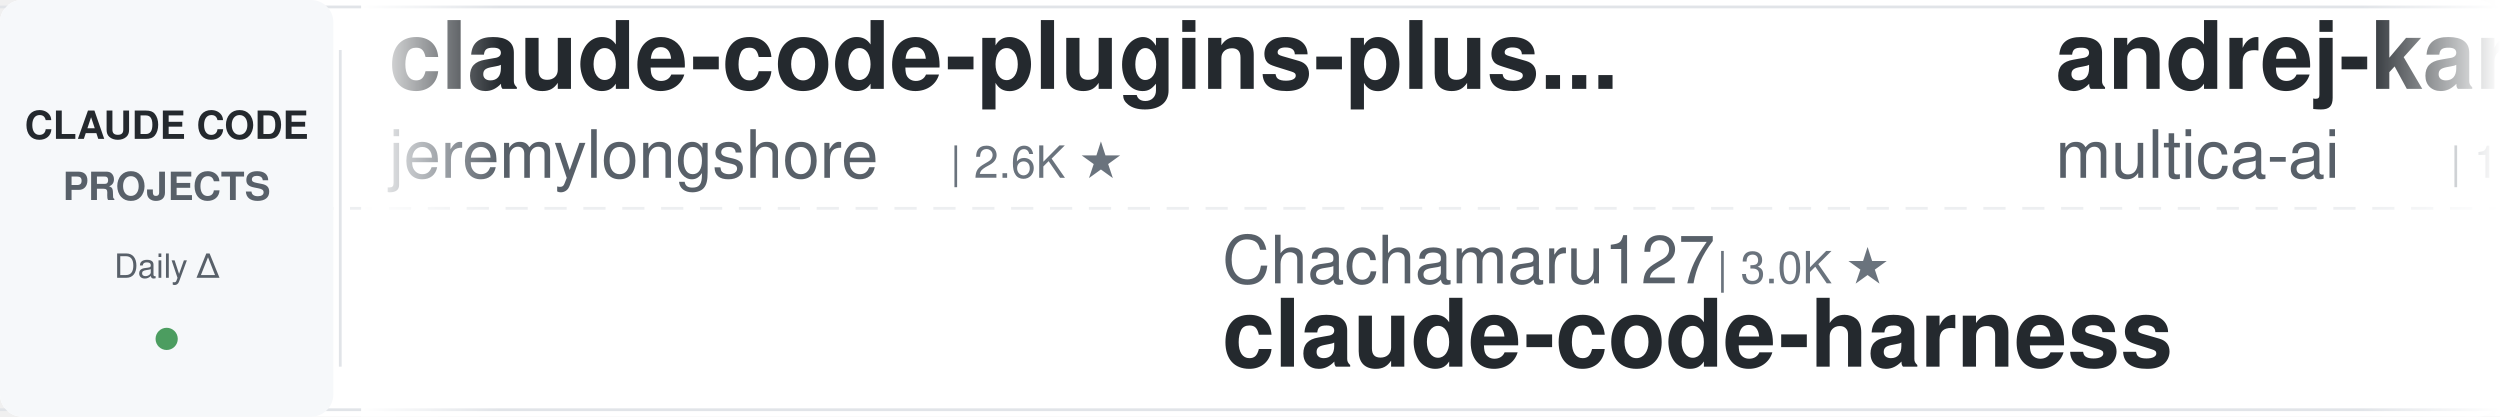
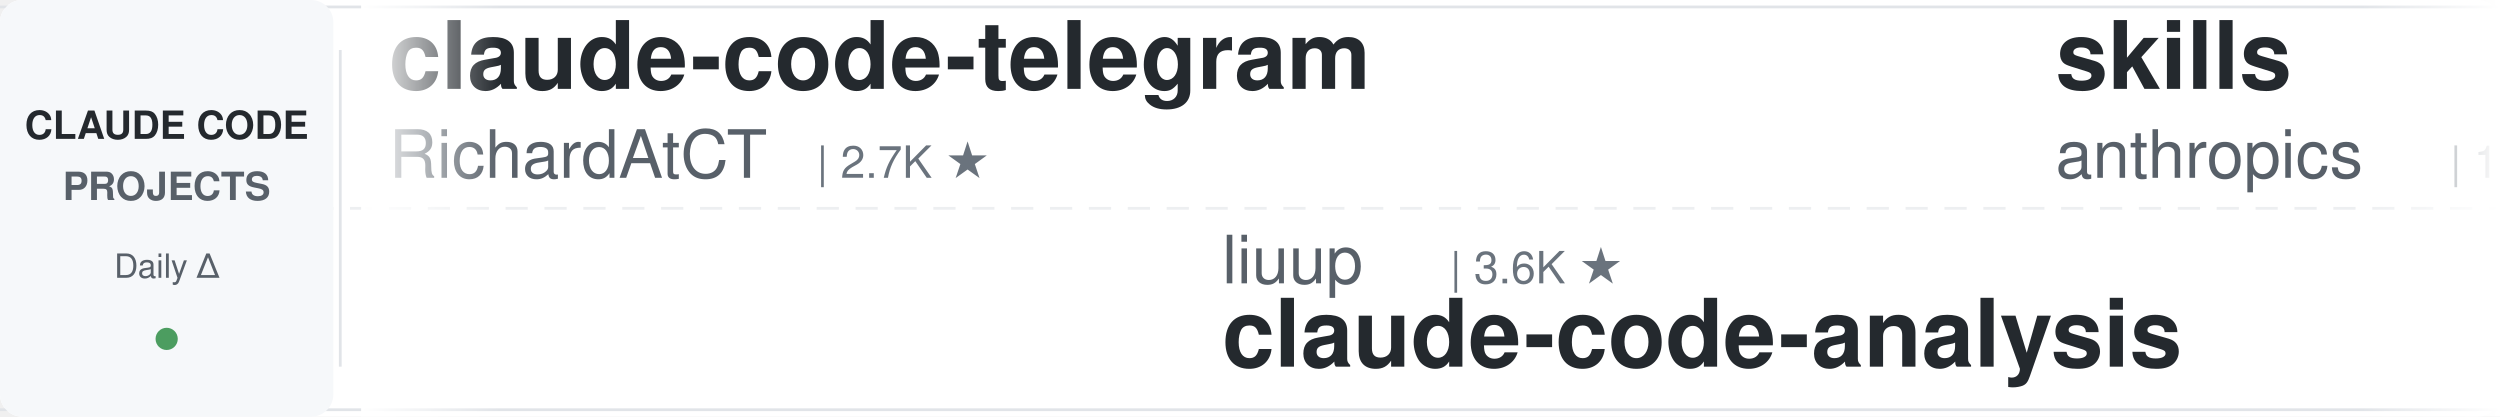
<svg xmlns="http://www.w3.org/2000/svg" width="900" height="150">
  <defs>
    <linearGradient id="awesomeLeftFade" x1="0%" y1="0%" x2="100%" y2="0%">
      <stop offset="0%" style="stop-color:#ffffff;stop-opacity:1" />
      <stop offset="100%" style="stop-color:#ffffff;stop-opacity:0" />
    </linearGradient>
    <linearGradient id="awesomeRightFade" x1="0%" y1="0%" x2="100%" y2="0%">
      <stop offset="0%" style="stop-color:#ffffff;stop-opacity:0" />
      <stop offset="100%" style="stop-color:#ffffff;stop-opacity:1" />
    </linearGradient>
  </defs>
  <rect width="900" height="150" fill="#ffffff" rx="8" />
  <rect x="0" y="2" width="900" height="1" fill="#e1e4e8" />
  <rect x="0" y="147" width="900" height="1" fill="#e1e4e8" />
  <line x1="0" y1="75" x2="900" y2="75" stroke="#e1e4e8" stroke-width="1" stroke-dasharray="8 6" opacity="0.6" />
  <rect x="0" y="0" width="120" height="150" fill="#f6f8fa" rx="8" />
  <text x="60" y="50" font-family="-apple-system, BlinkMacSystemFont, 'Segoe UI', Helvetica, Arial, sans-serif" font-size="14" font-weight="600" fill="#24292e" text-anchor="middle">CLAUDE CODE</text>
  <text x="60" y="72" font-family="-apple-system, BlinkMacSystemFont, 'Segoe UI', Helvetica, Arial, sans-serif" font-size="14" font-weight="600" fill="#586069" text-anchor="middle">PROJECTS</text>
  <text x="60" y="100" font-family="-apple-system, BlinkMacSystemFont, 'Segoe UI', Helvetica, Arial, sans-serif" font-size="12" font-weight="500" fill="#586069" text-anchor="middle">Daily Δ</text>
  <circle cx="60" cy="122" r="4" fill="#22863a" opacity="0.8" />
  <rect x="122" y="18" width="1" height="114" fill="#e1e4e8" />
  <clipPath id="awesomeTickerClip">
    <rect x="130" y="0" width="770" height="150" />
  </clipPath>
  <g clip-path="url(#awesomeTickerClip)">
    <g id="awesomeTickerItems">
      <animateTransform attributeName="transform" attributeType="XML" type="translate" from="0 0" to="-3000 0" dur="54s" repeatCount="indefinite" />
      <g transform="translate(0, 0)">
-         <text x="140" y="32" font-family="-apple-system, BlinkMacSystemFont, 'Segoe UI', Helvetica, Arial, sans-serif" font-size="34" font-weight="600" fill="#24292e">claude-code-plugins-plus...</text>
-         <text x="140" y="64" font-family="-apple-system, BlinkMacSystemFont, 'Segoe UI', Helvetica, Arial, sans-serif" font-size="24" font-weight="400" fill="#586069">jeremylongshore</text>
-         <text x="342" y="64" font-family="-apple-system, BlinkMacSystemFont, 'Segoe UI', Helvetica, Arial, sans-serif" font-size="16" font-weight="500" fill="#6a737d">| 2.6K ★</text>
+         <text x="140" y="32" font-family="-apple-system, BlinkMacSystemFont, 'Segoe UI', Helvetica, Arial, sans-serif" font-size="34" font-weight="600" fill="#24292e">claude-code-telegram</text>
+         <text x="140" y="64" font-family="-apple-system, BlinkMacSystemFont, 'Segoe UI', Helvetica, Arial, sans-serif" font-size="24" font-weight="400" fill="#586069">RichardAtCT</text>
+         <text x="294" y="64" font-family="-apple-system, BlinkMacSystemFont, 'Segoe UI', Helvetica, Arial, sans-serif" font-size="16" font-weight="500" fill="#6a737d">| 2.7K ★</text>
      </g>
      <g transform="translate(300, 0)">
-         <text x="140" y="102" font-family="-apple-system, BlinkMacSystemFont, 'Segoe UI', Helvetica, Arial, sans-serif" font-size="24" font-weight="400" fill="#586069">Chachamaru127</text>
-         <text x="318" y="102" font-family="-apple-system, BlinkMacSystemFont, 'Segoe UI', Helvetica, Arial, sans-serif" font-size="16" font-weight="500" fill="#6a737d">| 3.0K ★</text>
-         <text x="140" y="132" font-family="-apple-system, BlinkMacSystemFont, 'Segoe UI', Helvetica, Arial, sans-serif" font-size="34" font-weight="600" fill="#24292e">claude-code-harness</text>
+         <text x="140" y="102" font-family="-apple-system, BlinkMacSystemFont, 'Segoe UI', Helvetica, Arial, sans-serif" font-size="24" font-weight="400" fill="#586069">liuup</text>
+         <text x="222" y="102" font-family="-apple-system, BlinkMacSystemFont, 'Segoe UI', Helvetica, Arial, sans-serif" font-size="16" font-weight="500" fill="#6a737d">| 3.6K ★</text>
+         <text x="140" y="132" font-family="-apple-system, BlinkMacSystemFont, 'Segoe UI', Helvetica, Arial, sans-serif" font-size="34" font-weight="600" fill="#24292e">claude-code-analysis</text>
      </g>
      <g transform="translate(600, 0)">
-         <text x="140" y="32" font-family="-apple-system, BlinkMacSystemFont, 'Segoe UI', Helvetica, Arial, sans-serif" font-size="34" font-weight="600" fill="#24292e">andrej-karpathy-skills</text>
-         <text x="140" y="64" font-family="-apple-system, BlinkMacSystemFont, 'Segoe UI', Helvetica, Arial, sans-serif" font-size="24" font-weight="400" fill="#586069">multica-ai</text>
-         <text x="282" y="64" font-family="-apple-system, BlinkMacSystemFont, 'Segoe UI', Helvetica, Arial, sans-serif" font-size="16" font-weight="500" fill="#6a737d">| 196.5K ★</text>
-         <text x="377" y="64" font-family="-apple-system, BlinkMacSystemFont, 'Segoe UI', Helvetica, Arial, sans-serif" font-size="16" font-weight="500" fill="#22863a"> +37</text>
+         <text x="140" y="32" font-family="-apple-system, BlinkMacSystemFont, 'Segoe UI', Helvetica, Arial, sans-serif" font-size="34" font-weight="600" fill="#24292e">skills</text>
+         <text x="140" y="64" font-family="-apple-system, BlinkMacSystemFont, 'Segoe UI', Helvetica, Arial, sans-serif" font-size="24" font-weight="400" fill="#586069">anthropics</text>
+         <text x="282" y="64" font-family="-apple-system, BlinkMacSystemFont, 'Segoe UI', Helvetica, Arial, sans-serif" font-size="16" font-weight="500" fill="#6a737d">| 164.3K ★</text>
+         <text x="377" y="64" font-family="-apple-system, BlinkMacSystemFont, 'Segoe UI', Helvetica, Arial, sans-serif" font-size="16" font-weight="500" fill="#22863a"> +19</text>
      </g>
      <g transform="translate(900, 0)">
-         <text x="140" y="102" font-family="-apple-system, BlinkMacSystemFont, 'Segoe UI', Helvetica, Arial, sans-serif" font-size="24" font-weight="400" fill="#586069">1rgs</text>
-         <text x="210" y="102" font-family="-apple-system, BlinkMacSystemFont, 'Segoe UI', Helvetica, Arial, sans-serif" font-size="16" font-weight="500" fill="#6a737d">| 3.7K ★</text>
-         <text x="140" y="132" font-family="-apple-system, BlinkMacSystemFont, 'Segoe UI', Helvetica, Arial, sans-serif" font-size="34" font-weight="600" fill="#24292e">claude-code-proxy</text>
+         <text x="140" y="102" font-family="-apple-system, BlinkMacSystemFont, 'Segoe UI', Helvetica, Arial, sans-serif" font-size="24" font-weight="400" fill="#586069">xu-xiang</text>
+         <text x="258" y="102" font-family="-apple-system, BlinkMacSystemFont, 'Segoe UI', Helvetica, Arial, sans-serif" font-size="16" font-weight="500" fill="#6a737d">| 1.8K ★</text>
+         <text x="335" y="102" font-family="-apple-system, BlinkMacSystemFont, 'Segoe UI', Helvetica, Arial, sans-serif" font-size="16" font-weight="500" fill="#22863a"> +1</text>
+         <text x="140" y="132" font-family="-apple-system, BlinkMacSystemFont, 'Segoe UI', Helvetica, Arial, sans-serif" font-size="34" font-weight="600" fill="#24292e">everything-claude-code-z...</text>
      </g>
      <g transform="translate(1200, 0)">
-         <text x="140" y="32" font-family="-apple-system, BlinkMacSystemFont, 'Segoe UI', Helvetica, Arial, sans-serif" font-size="34" font-weight="600" fill="#24292e">claude-code-from-source</text>
-         <text x="140" y="64" font-family="-apple-system, BlinkMacSystemFont, 'Segoe UI', Helvetica, Arial, sans-serif" font-size="24" font-weight="400" fill="#586069">alejandrobalderas</text>
-         <text x="366" y="64" font-family="-apple-system, BlinkMacSystemFont, 'Segoe UI', Helvetica, Arial, sans-serif" font-size="16" font-weight="500" fill="#6a737d">| 2.7K ★</text>
+         <text x="140" y="32" font-family="-apple-system, BlinkMacSystemFont, 'Segoe UI', Helvetica, Arial, sans-serif" font-size="34" font-weight="600" fill="#24292e">claude-code-source-code</text>
+         <text x="140" y="64" font-family="-apple-system, BlinkMacSystemFont, 'Segoe UI', Helvetica, Arial, sans-serif" font-size="24" font-weight="400" fill="#586069">777genius</text>
+         <text x="270" y="64" font-family="-apple-system, BlinkMacSystemFont, 'Segoe UI', Helvetica, Arial, sans-serif" font-size="16" font-weight="500" fill="#6a737d">| 921 ★</text>
      </g>
      <g transform="translate(1500, 0)">
-         <text x="140" y="102" font-family="-apple-system, BlinkMacSystemFont, 'Segoe UI', Helvetica, Arial, sans-serif" font-size="24" font-weight="400" fill="#586069">hangsman</text>
-         <text x="258" y="102" font-family="-apple-system, BlinkMacSystemFont, 'Segoe UI', Helvetica, Arial, sans-serif" font-size="16" font-weight="500" fill="#6a737d">| 787 ★</text>
-         <text x="140" y="132" font-family="-apple-system, BlinkMacSystemFont, 'Segoe UI', Helvetica, Arial, sans-serif" font-size="34" font-weight="600" fill="#24292e">claude-code-source</text>
+         <text x="140" y="102" font-family="-apple-system, BlinkMacSystemFont, 'Segoe UI', Helvetica, Arial, sans-serif" font-size="24" font-weight="400" fill="#586069">repowise-dev</text>
+         <text x="306" y="102" font-family="-apple-system, BlinkMacSystemFont, 'Segoe UI', Helvetica, Arial, sans-serif" font-size="16" font-weight="500" fill="#6a737d">| 1.2K ★</text>
+         <text x="140" y="132" font-family="-apple-system, BlinkMacSystemFont, 'Segoe UI', Helvetica, Arial, sans-serif" font-size="34" font-weight="600" fill="#24292e">claude-code-prompts</text>
      </g>
      <g transform="translate(1800, 0)">
-         <text x="140" y="32" font-family="-apple-system, BlinkMacSystemFont, 'Segoe UI', Helvetica, Arial, sans-serif" font-size="34" font-weight="600" fill="#24292e">edmunds-claude-code</text>
-         <text x="140" y="64" font-family="-apple-system, BlinkMacSystemFont, 'Segoe UI', Helvetica, Arial, sans-serif" font-size="24" font-weight="400" fill="#586069">edmund-io</text>
-         <text x="270" y="64" font-family="-apple-system, BlinkMacSystemFont, 'Segoe UI', Helvetica, Arial, sans-serif" font-size="16" font-weight="500" fill="#6a737d">| 1.5K ★</text>
+         <text x="140" y="32" font-family="-apple-system, BlinkMacSystemFont, 'Segoe UI', Helvetica, Arial, sans-serif" font-size="34" font-weight="600" fill="#24292e">Open-ClaudeCode</text>
+         <text x="140" y="64" font-family="-apple-system, BlinkMacSystemFont, 'Segoe UI', Helvetica, Arial, sans-serif" font-size="24" font-weight="400" fill="#586069">LING71671</text>
+         <text x="270" y="64" font-family="-apple-system, BlinkMacSystemFont, 'Segoe UI', Helvetica, Arial, sans-serif" font-size="16" font-weight="500" fill="#6a737d">| 928 ★</text>
      </g>
      <g transform="translate(2100, 0)">
-         <text x="140" y="102" font-family="-apple-system, BlinkMacSystemFont, 'Segoe UI', Helvetica, Arial, sans-serif" font-size="24" font-weight="400" fill="#586069">pengchengneo</text>
-         <text x="306" y="102" font-family="-apple-system, BlinkMacSystemFont, 'Segoe UI', Helvetica, Arial, sans-serif" font-size="16" font-weight="500" fill="#6a737d">| 1.7K ★</text>
-         <text x="140" y="132" font-family="-apple-system, BlinkMacSystemFont, 'Segoe UI', Helvetica, Arial, sans-serif" font-size="34" font-weight="600" fill="#24292e">Claude-Code</text>
+         <text x="140" y="102" font-family="-apple-system, BlinkMacSystemFont, 'Segoe UI', Helvetica, Arial, sans-serif" font-size="24" font-weight="400" fill="#586069">asgeirtj</text>
+         <text x="258" y="102" font-family="-apple-system, BlinkMacSystemFont, 'Segoe UI', Helvetica, Arial, sans-serif" font-size="16" font-weight="500" fill="#6a737d">| 60.7K ★</text>
+         <text x="344" y="102" font-family="-apple-system, BlinkMacSystemFont, 'Segoe UI', Helvetica, Arial, sans-serif" font-size="16" font-weight="500" fill="#22863a"> +28</text>
+         <text x="140" y="132" font-family="-apple-system, BlinkMacSystemFont, 'Segoe UI', Helvetica, Arial, sans-serif" font-size="34" font-weight="600" fill="#24292e">system_prompts_leaks</text>
      </g>
      <g transform="translate(2400, 0)">
-         <text x="140" y="32" font-family="-apple-system, BlinkMacSystemFont, 'Segoe UI', Helvetica, Arial, sans-serif" font-size="34" font-weight="600" fill="#24292e">Claude-Code-Source-Study</text>
-         <text x="140" y="64" font-family="-apple-system, BlinkMacSystemFont, 'Segoe UI', Helvetica, Arial, sans-serif" font-size="24" font-weight="400" fill="#586069">luyao618</text>
-         <text x="258" y="64" font-family="-apple-system, BlinkMacSystemFont, 'Segoe UI', Helvetica, Arial, sans-serif" font-size="16" font-weight="500" fill="#6a737d">| 1.6K ★</text>
+         <text x="140" y="32" font-family="-apple-system, BlinkMacSystemFont, 'Segoe UI', Helvetica, Arial, sans-serif" font-size="34" font-weight="600" fill="#24292e">oh-my-claudecode</text>
+         <text x="140" y="64" font-family="-apple-system, BlinkMacSystemFont, 'Segoe UI', Helvetica, Arial, sans-serif" font-size="24" font-weight="400" fill="#586069">Yeachan-Heo</text>
+         <text x="294" y="64" font-family="-apple-system, BlinkMacSystemFont, 'Segoe UI', Helvetica, Arial, sans-serif" font-size="16" font-weight="500" fill="#6a737d">| 38.1K ★</text>
+         <text x="380" y="64" font-family="-apple-system, BlinkMacSystemFont, 'Segoe UI', Helvetica, Arial, sans-serif" font-size="16" font-weight="500" fill="#22863a"> +1</text>
      </g>
      <g transform="translate(2700, 0)">
-         <text x="140" y="102" font-family="-apple-system, BlinkMacSystemFont, 'Segoe UI', Helvetica, Arial, sans-serif" font-size="24" font-weight="400" fill="#586069">frankbria</text>
-         <text x="270" y="102" font-family="-apple-system, BlinkMacSystemFont, 'Segoe UI', Helvetica, Arial, sans-serif" font-size="16" font-weight="500" fill="#6a737d">| 9.6K ★</text>
-         <text x="140" y="132" font-family="-apple-system, BlinkMacSystemFont, 'Segoe UI', Helvetica, Arial, sans-serif" font-size="34" font-weight="600" fill="#24292e">ralph-claude-code</text>
+         <text x="140" y="102" font-family="-apple-system, BlinkMacSystemFont, 'Segoe UI', Helvetica, Arial, sans-serif" font-size="24" font-weight="400" fill="#586069">chauncygu</text>
+         <text x="270" y="102" font-family="-apple-system, BlinkMacSystemFont, 'Segoe UI', Helvetica, Arial, sans-serif" font-size="16" font-weight="500" fill="#6a737d">| 2.8K ★</text>
+         <text x="140" y="132" font-family="-apple-system, BlinkMacSystemFont, 'Segoe UI', Helvetica, Arial, sans-serif" font-size="34" font-weight="600" fill="#24292e">collection-claude-code-s...</text>
      </g>
      <g transform="translate(3000, 0)">
-         <text x="140" y="32" font-family="-apple-system, BlinkMacSystemFont, 'Segoe UI', Helvetica, Arial, sans-serif" font-size="34" font-weight="600" fill="#24292e">claude-code-plugins-plus...</text>
-         <text x="140" y="64" font-family="-apple-system, BlinkMacSystemFont, 'Segoe UI', Helvetica, Arial, sans-serif" font-size="24" font-weight="400" fill="#586069">jeremylongshore</text>
-         <text x="342" y="64" font-family="-apple-system, BlinkMacSystemFont, 'Segoe UI', Helvetica, Arial, sans-serif" font-size="16" font-weight="500" fill="#6a737d">| 2.6K ★</text>
+         <text x="140" y="32" font-family="-apple-system, BlinkMacSystemFont, 'Segoe UI', Helvetica, Arial, sans-serif" font-size="34" font-weight="600" fill="#24292e">claude-code-telegram</text>
+         <text x="140" y="64" font-family="-apple-system, BlinkMacSystemFont, 'Segoe UI', Helvetica, Arial, sans-serif" font-size="24" font-weight="400" fill="#586069">RichardAtCT</text>
+         <text x="294" y="64" font-family="-apple-system, BlinkMacSystemFont, 'Segoe UI', Helvetica, Arial, sans-serif" font-size="16" font-weight="500" fill="#6a737d">| 2.7K ★</text>
      </g>
      <g transform="translate(3300, 0)">
-         <text x="140" y="102" font-family="-apple-system, BlinkMacSystemFont, 'Segoe UI', Helvetica, Arial, sans-serif" font-size="24" font-weight="400" fill="#586069">Chachamaru127</text>
-         <text x="318" y="102" font-family="-apple-system, BlinkMacSystemFont, 'Segoe UI', Helvetica, Arial, sans-serif" font-size="16" font-weight="500" fill="#6a737d">| 3.0K ★</text>
-         <text x="140" y="132" font-family="-apple-system, BlinkMacSystemFont, 'Segoe UI', Helvetica, Arial, sans-serif" font-size="34" font-weight="600" fill="#24292e">claude-code-harness</text>
+         <text x="140" y="102" font-family="-apple-system, BlinkMacSystemFont, 'Segoe UI', Helvetica, Arial, sans-serif" font-size="24" font-weight="400" fill="#586069">liuup</text>
+         <text x="222" y="102" font-family="-apple-system, BlinkMacSystemFont, 'Segoe UI', Helvetica, Arial, sans-serif" font-size="16" font-weight="500" fill="#6a737d">| 3.6K ★</text>
+         <text x="140" y="132" font-family="-apple-system, BlinkMacSystemFont, 'Segoe UI', Helvetica, Arial, sans-serif" font-size="34" font-weight="600" fill="#24292e">claude-code-analysis</text>
      </g>
      <g transform="translate(3600, 0)">
-         <text x="140" y="32" font-family="-apple-system, BlinkMacSystemFont, 'Segoe UI', Helvetica, Arial, sans-serif" font-size="34" font-weight="600" fill="#24292e">andrej-karpathy-skills</text>
-         <text x="140" y="64" font-family="-apple-system, BlinkMacSystemFont, 'Segoe UI', Helvetica, Arial, sans-serif" font-size="24" font-weight="400" fill="#586069">multica-ai</text>
-         <text x="282" y="64" font-family="-apple-system, BlinkMacSystemFont, 'Segoe UI', Helvetica, Arial, sans-serif" font-size="16" font-weight="500" fill="#6a737d">| 196.5K ★</text>
-         <text x="377" y="64" font-family="-apple-system, BlinkMacSystemFont, 'Segoe UI', Helvetica, Arial, sans-serif" font-size="16" font-weight="500" fill="#22863a"> +37</text>
+         <text x="140" y="32" font-family="-apple-system, BlinkMacSystemFont, 'Segoe UI', Helvetica, Arial, sans-serif" font-size="34" font-weight="600" fill="#24292e">skills</text>
+         <text x="140" y="64" font-family="-apple-system, BlinkMacSystemFont, 'Segoe UI', Helvetica, Arial, sans-serif" font-size="24" font-weight="400" fill="#586069">anthropics</text>
+         <text x="282" y="64" font-family="-apple-system, BlinkMacSystemFont, 'Segoe UI', Helvetica, Arial, sans-serif" font-size="16" font-weight="500" fill="#6a737d">| 164.3K ★</text>
+         <text x="377" y="64" font-family="-apple-system, BlinkMacSystemFont, 'Segoe UI', Helvetica, Arial, sans-serif" font-size="16" font-weight="500" fill="#22863a"> +19</text>
      </g>
      <g transform="translate(3900, 0)">
-         <text x="140" y="102" font-family="-apple-system, BlinkMacSystemFont, 'Segoe UI', Helvetica, Arial, sans-serif" font-size="24" font-weight="400" fill="#586069">1rgs</text>
-         <text x="210" y="102" font-family="-apple-system, BlinkMacSystemFont, 'Segoe UI', Helvetica, Arial, sans-serif" font-size="16" font-weight="500" fill="#6a737d">| 3.7K ★</text>
-         <text x="140" y="132" font-family="-apple-system, BlinkMacSystemFont, 'Segoe UI', Helvetica, Arial, sans-serif" font-size="34" font-weight="600" fill="#24292e">claude-code-proxy</text>
+         <text x="140" y="102" font-family="-apple-system, BlinkMacSystemFont, 'Segoe UI', Helvetica, Arial, sans-serif" font-size="24" font-weight="400" fill="#586069">xu-xiang</text>
+         <text x="258" y="102" font-family="-apple-system, BlinkMacSystemFont, 'Segoe UI', Helvetica, Arial, sans-serif" font-size="16" font-weight="500" fill="#6a737d">| 1.8K ★</text>
+         <text x="335" y="102" font-family="-apple-system, BlinkMacSystemFont, 'Segoe UI', Helvetica, Arial, sans-serif" font-size="16" font-weight="500" fill="#22863a"> +1</text>
+         <text x="140" y="132" font-family="-apple-system, BlinkMacSystemFont, 'Segoe UI', Helvetica, Arial, sans-serif" font-size="34" font-weight="600" fill="#24292e">everything-claude-code-z...</text>
      </g>
    </g>
  </g>
  <rect x="130" y="0" width="50" height="150" fill="url(#awesomeLeftFade)" />
  <rect x="850" y="0" width="50" height="150" fill="url(#awesomeRightFade)" />
</svg>
